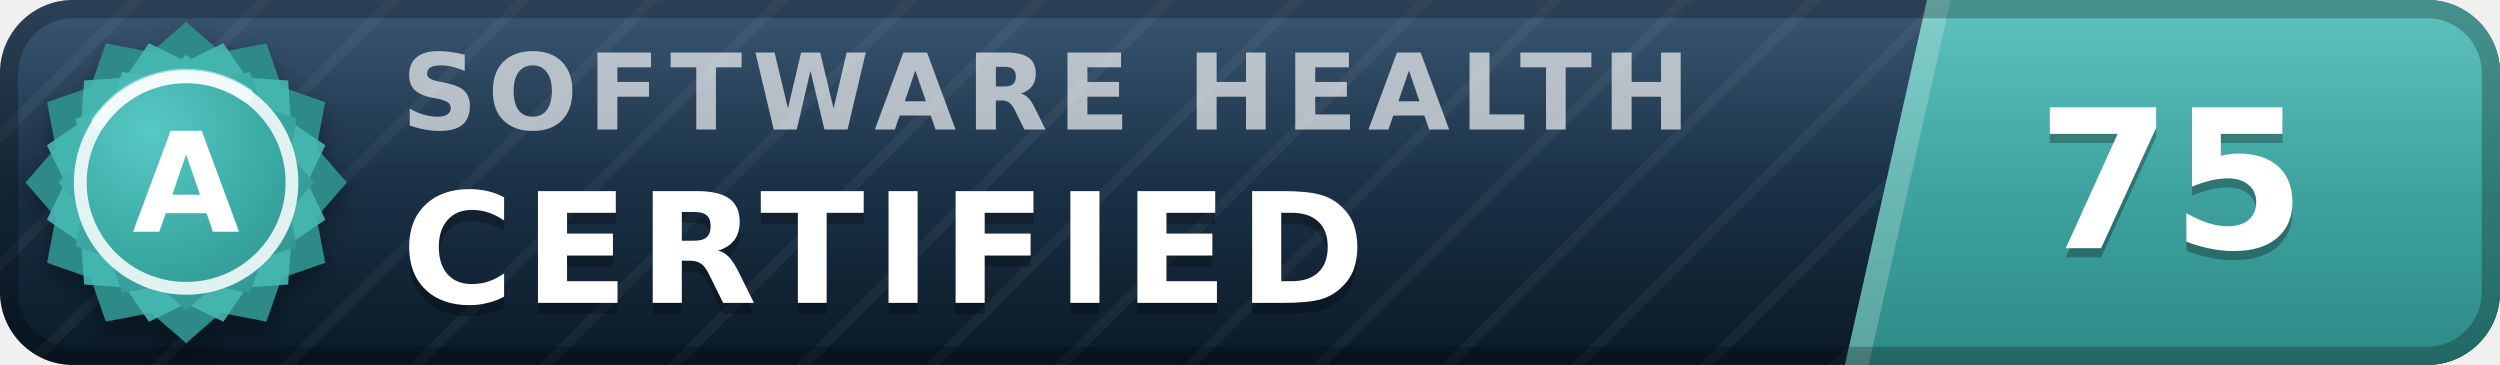
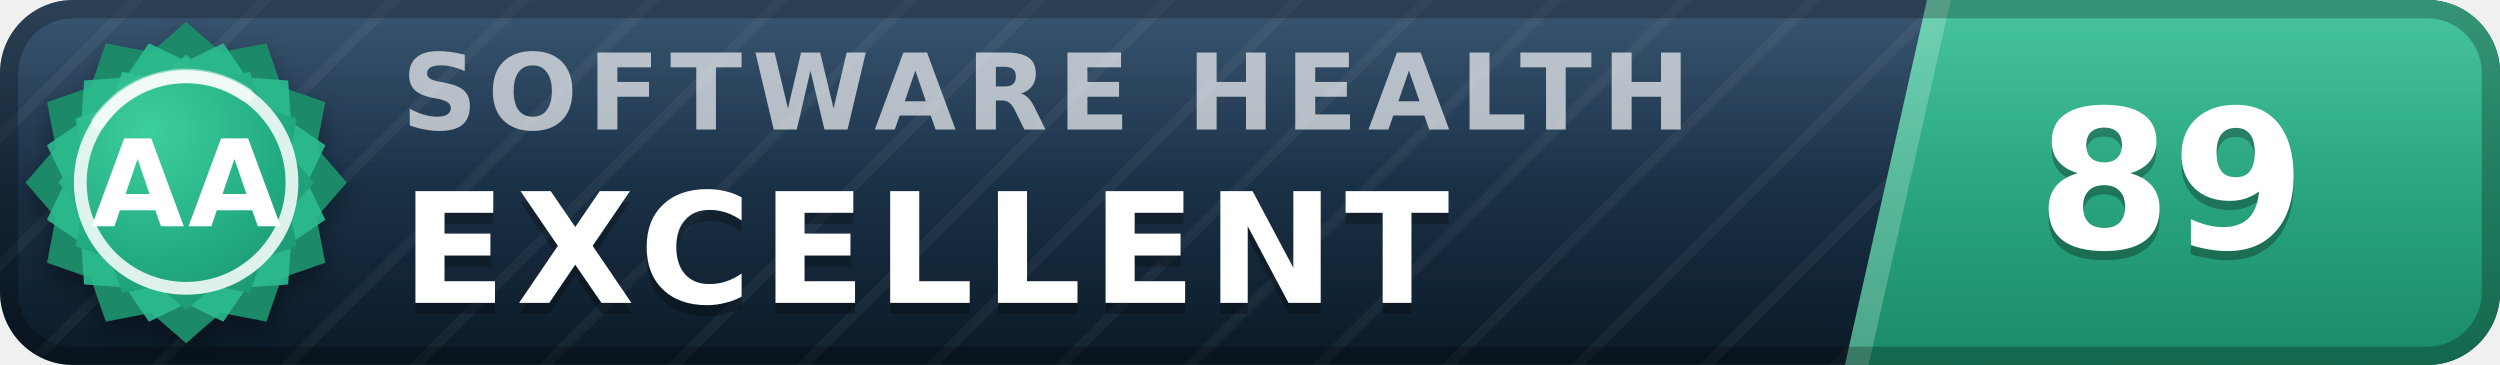
- <svg xmlns="http://www.w3.org/2000/svg" width="137" height="20" viewBox="0 0 137 20" role="img" aria-label="inspect.software software health index 75 of 100, certified (grade A)" font-family="Verdana,DejaVu Sans,Geneva,sans-serif">
+ <svg xmlns="http://www.w3.org/2000/svg" width="137" height="20" viewBox="0 0 137 20" role="img" aria-label="inspect.software software health index 89 of 100, excellent (grade AA)" font-family="Verdana,DejaVu Sans,Geneva,sans-serif">
  <defs>
    <linearGradient id="plate" x1="0" y1="0" x2="0" y2="1">
      <stop offset="0" stop-color="#1d3d5c" />
      <stop offset="1" stop-color="#0a1926" />
    </linearGradient>
    <linearGradient id="endplate" x1="0" y1="0" x2="0" y2="1">
-       <stop offset="0" stop-color="#46b8b3" />
-       <stop offset="1" stop-color="#2d8a86" />
+       <stop offset="0" stop-color="#2cbc90" />
+       <stop offset="1" stop-color="#1a8a68" />
    </linearGradient>
    <linearGradient id="gloss" x1="0" y1="0" x2="0" y2="1">
      <stop offset="0" stop-color="#fff" stop-opacity=".13" />
      <stop offset=".5" stop-color="#fff" stop-opacity=".03" />
      <stop offset="1" stop-color="#fff" stop-opacity="0" />
    </linearGradient>
    <pattern id="guilloche" width="5" height="5" patternUnits="userSpaceOnUse" patternTransform="rotate(45)">
      <line x1="0" y1="0" x2="0" y2="5" stroke="#fff" stroke-opacity=".045" stroke-width="1.1" />
    </pattern>
    <clipPath id="rounded">
      <rect width="137" height="20" rx="4" />
    </clipPath>
    <radialGradient id="sealFace" cx=".36" cy=".3" r=".95">
-       <stop offset="0" stop-color="#57c9c4" />
-       <stop offset=".55" stop-color="#38a6a1" />
-       <stop offset="1" stop-color="#2d8a86" />
+       <stop offset="0" stop-color="#3ecf9e" />
+       <stop offset=".55" stop-color="#21aa81" />
+       <stop offset="1" stop-color="#1a8a68" />
    </radialGradient>
    <filter id="sealShadow" x="-40%" y="-40%" width="180%" height="180%">
      <feDropShadow dx="0" dy="0.7" stdDeviation="0.7" flood-color="#000" flood-opacity="0.38" />
    </filter>
  </defs>
  <g clip-path="url(#rounded)">
    <rect width="137" height="20" fill="url(#plate)" />
    <rect width="137" height="20" fill="url(#guilloche)" />
    <polygon points="105.6,0 137,0 137,20 101.1,20" fill="url(#endplate)" />
    <polygon points="105.6,0 106.9,0 102.4,20 101.1,20" fill="#fff" fill-opacity=".22" />
    <text x="22.0" y="7.1" font-size="5.8" letter-spacing="0.55" fill="#fff" fill-opacity=".66" font-weight="bold" textLength="76.3" lengthAdjust="spacing">SOFTWARE HEALTH</text>
-     <text x="22.0" y="17.2" font-size="8.4" fill="#000" fill-opacity=".3" font-weight="bold" letter-spacing="0.55" textLength="57.7" lengthAdjust="spacing">CERTIFIED</text>
-     <text x="22.0" y="16.6" font-size="8.4" fill="#fff" font-weight="bold" letter-spacing="0.55" textLength="57.7" lengthAdjust="spacing">CERTIFIED</text>
-     <text x="119.0" y="14.1" font-size="10.6" fill="#000" fill-opacity=".3" font-weight="bold" text-anchor="middle">75</text>
-     <text x="119.0" y="13.6" font-size="10.6" fill="#fff" font-weight="bold" text-anchor="middle">75</text>
+     <text x="22.0" y="17.2" font-size="8.4" fill="#000" fill-opacity=".3" font-weight="bold" letter-spacing="0.55" textLength="65.1" lengthAdjust="spacing">EXCELLENT</text>
+     <text x="22.0" y="16.6" font-size="8.4" fill="#fff" font-weight="bold" letter-spacing="0.55" textLength="65.1" lengthAdjust="spacing">EXCELLENT</text>
+     <text x="119.0" y="14.1" font-size="10.6" fill="#000" fill-opacity=".3" font-weight="bold" text-anchor="middle">89</text>
+     <text x="119.0" y="13.6" font-size="10.6" fill="#fff" font-weight="bold" text-anchor="middle">89</text>
    <rect width="137" height="20" fill="url(#gloss)" />
  </g>
  <rect x=".5" y=".5" width="136" height="19" rx="3.5" fill="none" stroke="#000" stroke-opacity=".25" />
  <g filter="url(#sealShadow)">
-     <path d="M10.20 1.20 L12.11 2.86 L14.60 2.38 L15.43 4.77 L17.82 5.60 L17.34 8.09 L19.00 10.00 L17.34 11.91 L17.82 14.40 L15.43 15.23 L14.60 17.62 L12.11 17.14 L10.20 18.80 L8.29 17.14 L5.80 17.62 L4.97 15.23 L2.58 14.40 L3.06 11.91 L1.40 10.00 L3.06 8.09 L2.58 5.60 L4.97 4.77 L5.80 2.38 L8.29 2.86 L10.20 1.20 Z" fill="#2d8a86" />
+     <path d="M10.20 1.20 L12.11 2.86 L14.60 2.38 L15.43 4.77 L17.82 5.60 L17.34 8.09 L19.00 10.00 L17.34 11.91 L17.82 14.40 L15.43 15.23 L14.60 17.62 L12.11 17.14 L10.20 18.80 L8.29 17.14 L5.80 17.62 L4.97 15.23 L2.58 14.40 L3.06 11.91 L1.40 10.00 L3.06 8.09 L2.58 5.60 L4.97 4.77 L5.80 2.38 L8.29 2.86 L10.20 1.20 Z" fill="#1a8a68" />
  </g>
-   <path d="M12.24 2.37 L13.52 4.25 L15.79 4.41 L15.95 6.68 L17.83 7.96 L16.84 10.00 L17.83 12.04 L15.95 13.32 L15.79 15.59 L13.52 15.75 L12.24 17.63 L10.20 16.64 L8.16 17.63 L6.88 15.75 L4.61 15.59 L4.45 13.32 L2.57 12.04 L3.56 10.00 L2.57 7.96 L4.45 6.68 L4.61 4.41 L6.88 4.25 L8.16 2.37 L10.20 3.36 L12.24 2.37 Z" fill="#46b8b3" fill-opacity=".9" />
+   <path d="M12.24 2.37 L13.52 4.25 L15.79 4.41 L15.95 6.68 L17.83 7.96 L16.84 10.00 L17.83 12.04 L15.95 13.32 L15.79 15.59 L13.52 15.75 L12.24 17.63 L10.20 16.64 L8.16 17.63 L6.88 15.75 L4.61 15.59 L4.45 13.32 L2.57 12.04 L3.56 10.00 L2.57 7.96 L4.45 6.68 L4.61 4.41 L6.88 4.25 L8.16 2.37 L10.20 3.36 L12.24 2.37 Z" fill="#2cbc90" fill-opacity=".9" />
  <path d="M10.20 3.00 L11.72 4.32 L13.70 3.94 L14.36 5.84 L16.26 6.50 L15.88 8.48 L17.20 10.00 L15.88 11.52 L16.26 13.50 L14.36 14.16 L13.70 16.06 L11.72 15.68 L10.20 17.00 L8.68 15.68 L6.70 16.06 L6.04 14.16 L4.14 13.50 L4.52 11.52 L3.20 10.00 L4.52 8.48 L4.14 6.50 L6.04 5.84 L6.70 3.94 L8.68 4.32 L10.20 3.00 Z" fill="url(#sealFace)" />
  <circle cx="10.2" cy="10.0" r="5.8" fill="none" stroke="#fff" stroke-opacity=".85" stroke-width=".7" />
  <path d="M5.4 6.7 A5.8 5.8 0 0 1 13.5 5.2" stroke="#fff" stroke-opacity=".5" stroke-width=".8" fill="none" stroke-linecap="round" />
-   <text x="10.2" y="12.7" font-size="7.6" fill="#fff" font-weight="bold" text-anchor="middle" letter-spacing=".2">A</text>
+   <text x="10.2" y="12.4" font-size="6.6" fill="#fff" font-weight="bold" text-anchor="middle" letter-spacing=".2">AA</text>
</svg>
